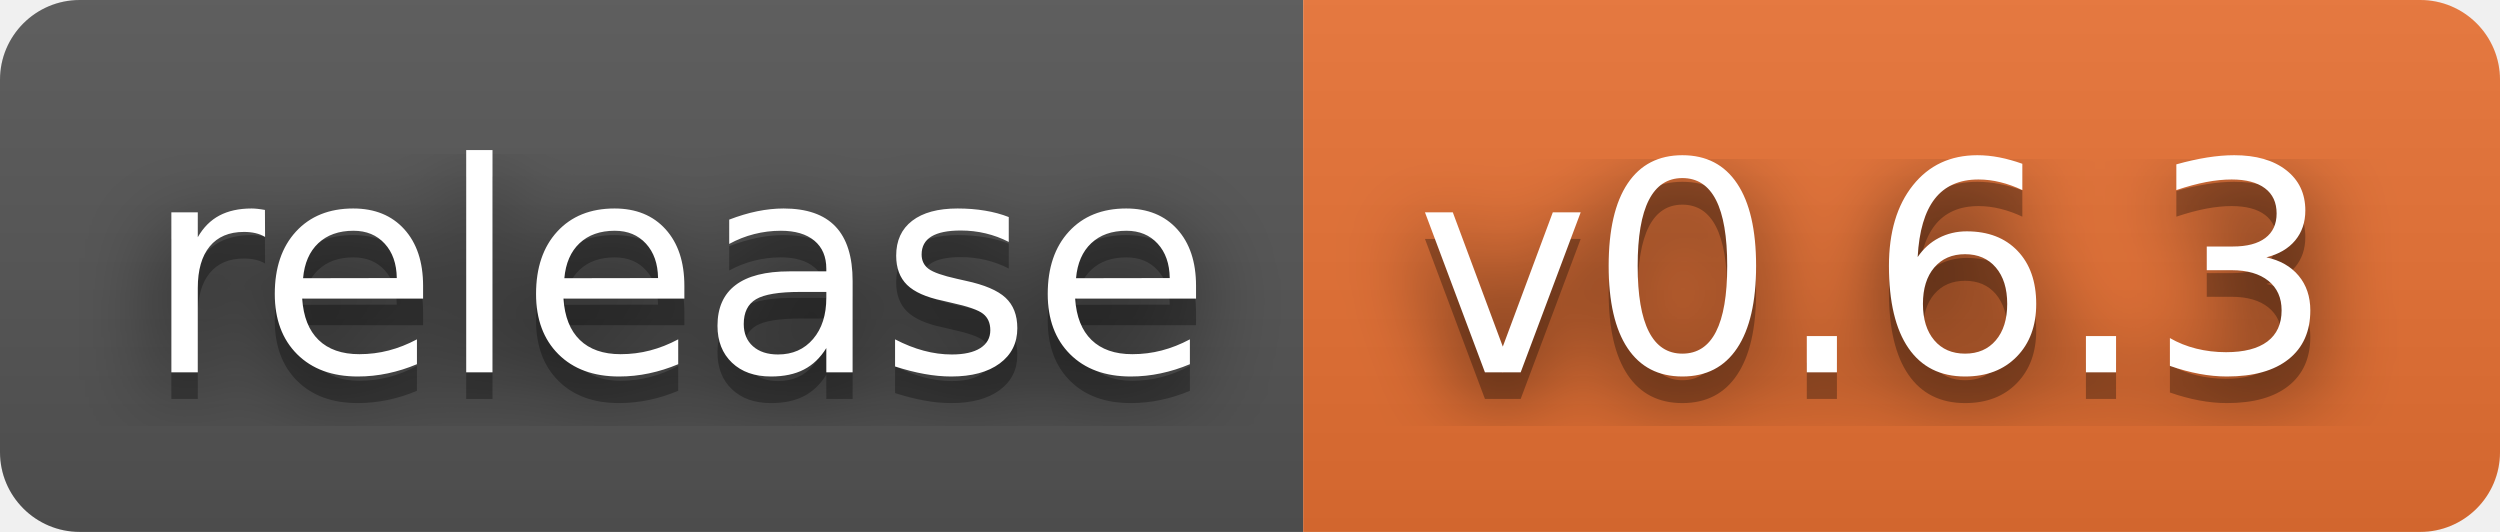
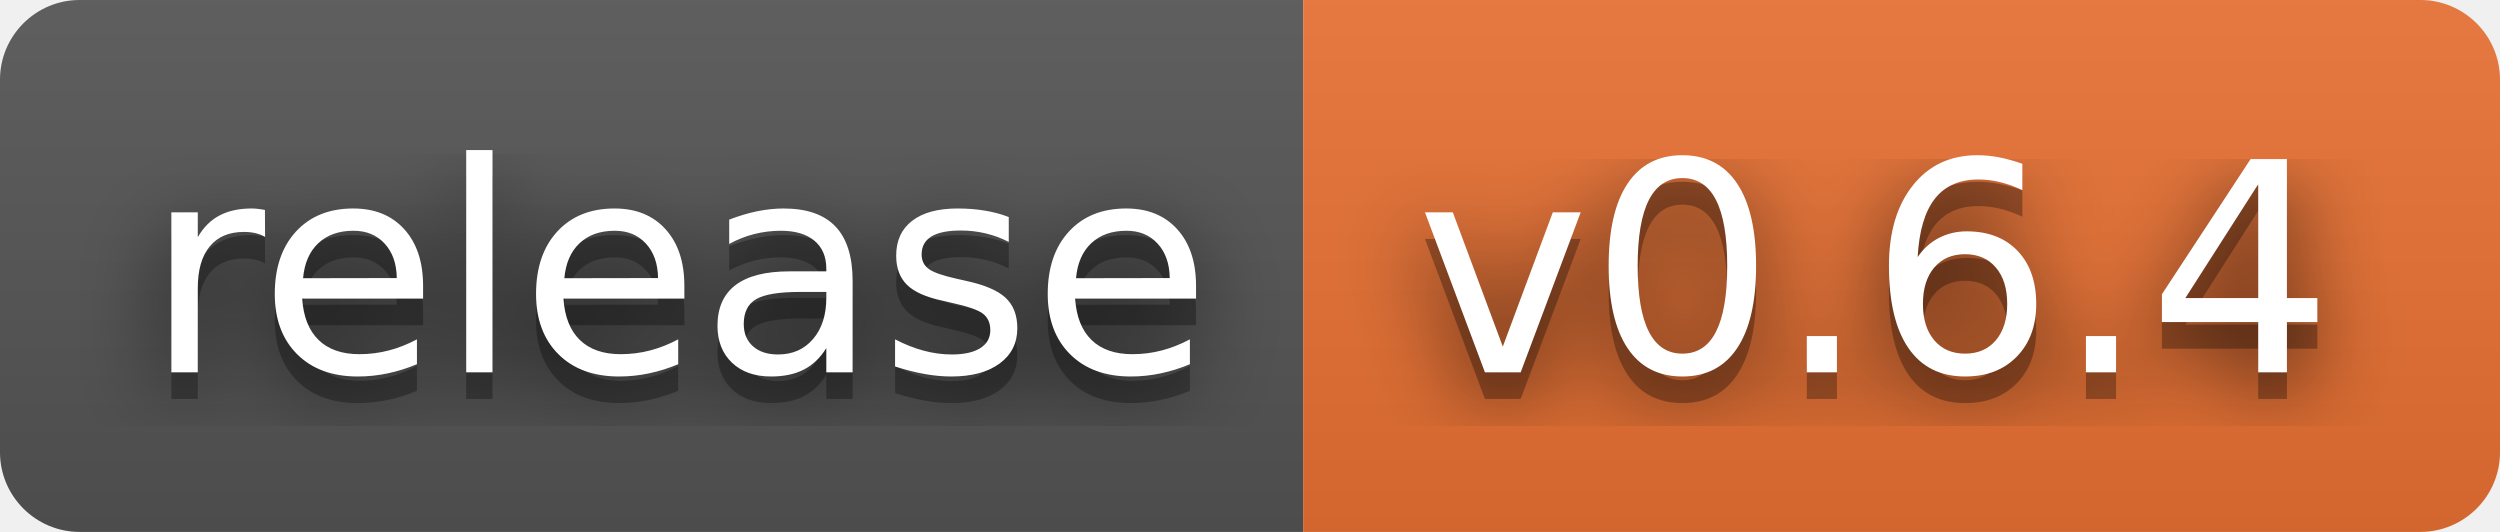
- <svg xmlns="http://www.w3.org/2000/svg" width="94" height="20" role="img" aria-label="release: v0.6.3">
+ <svg xmlns="http://www.w3.org/2000/svg" width="94" height="20" role="img" aria-label="release: v0.6.4">
  <filter id="blur">
    <feGaussianBlur stdDeviation="16" />
  </filter>
  <linearGradient id="s" x2="0" y2="100%">
    <stop offset="0" stop-color="#bbb" stop-opacity=".1" />
    <stop offset="1" stop-opacity=".1" />
  </linearGradient>
  <clipPath id="r">
    <rect width="94" height="20" rx="3" />
  </clipPath>
  <g clip-path="url(#r)">
    <rect width="49" height="20" fill="#555" />
    <rect x="49" width="45" height="20" fill="#ea7233" />
    <rect width="94" height="20" fill="url(#s)" />
  </g>
  <g fill="#fff" text-anchor="middle" font-family="Verdana,Geneva,DejaVu Sans,sans-serif" text-rendering="geometricPrecision" font-size="110">
    <g transform="scale(.1)">
      <g aria-hidden="true" fill="#010101">
        <text x="255" y="150" fill-opacity=".8" filter="url(#blur)" textLength="390">release</text>
        <text x="255" y="150" fill-opacity=".3" textLength="390">release</text>
      </g>
      <text x="255" y="140" textLength="390">release</text>
    </g>
    <g transform="scale(.1)">
      <g aria-hidden="true" fill="#010101">
-         <text x="705" y="150" fill-opacity=".8" filter="url(#blur)" textLength="350">v0.6.3</text>
-         <text x="705" y="150" fill-opacity=".3" textLength="350">v0.6.3</text>
+         <text x="705" y="150" fill-opacity=".8" filter="url(#blur)" textLength="350">v0.6.4</text>
+         <text x="705" y="150" fill-opacity=".3" textLength="350">v0.6.4</text>
      </g>
-       <text x="705" y="140" textLength="350">v0.6.3</text>
+       <text x="705" y="140" textLength="350">v0.6.4</text>
    </g>
  </g>
</svg>
